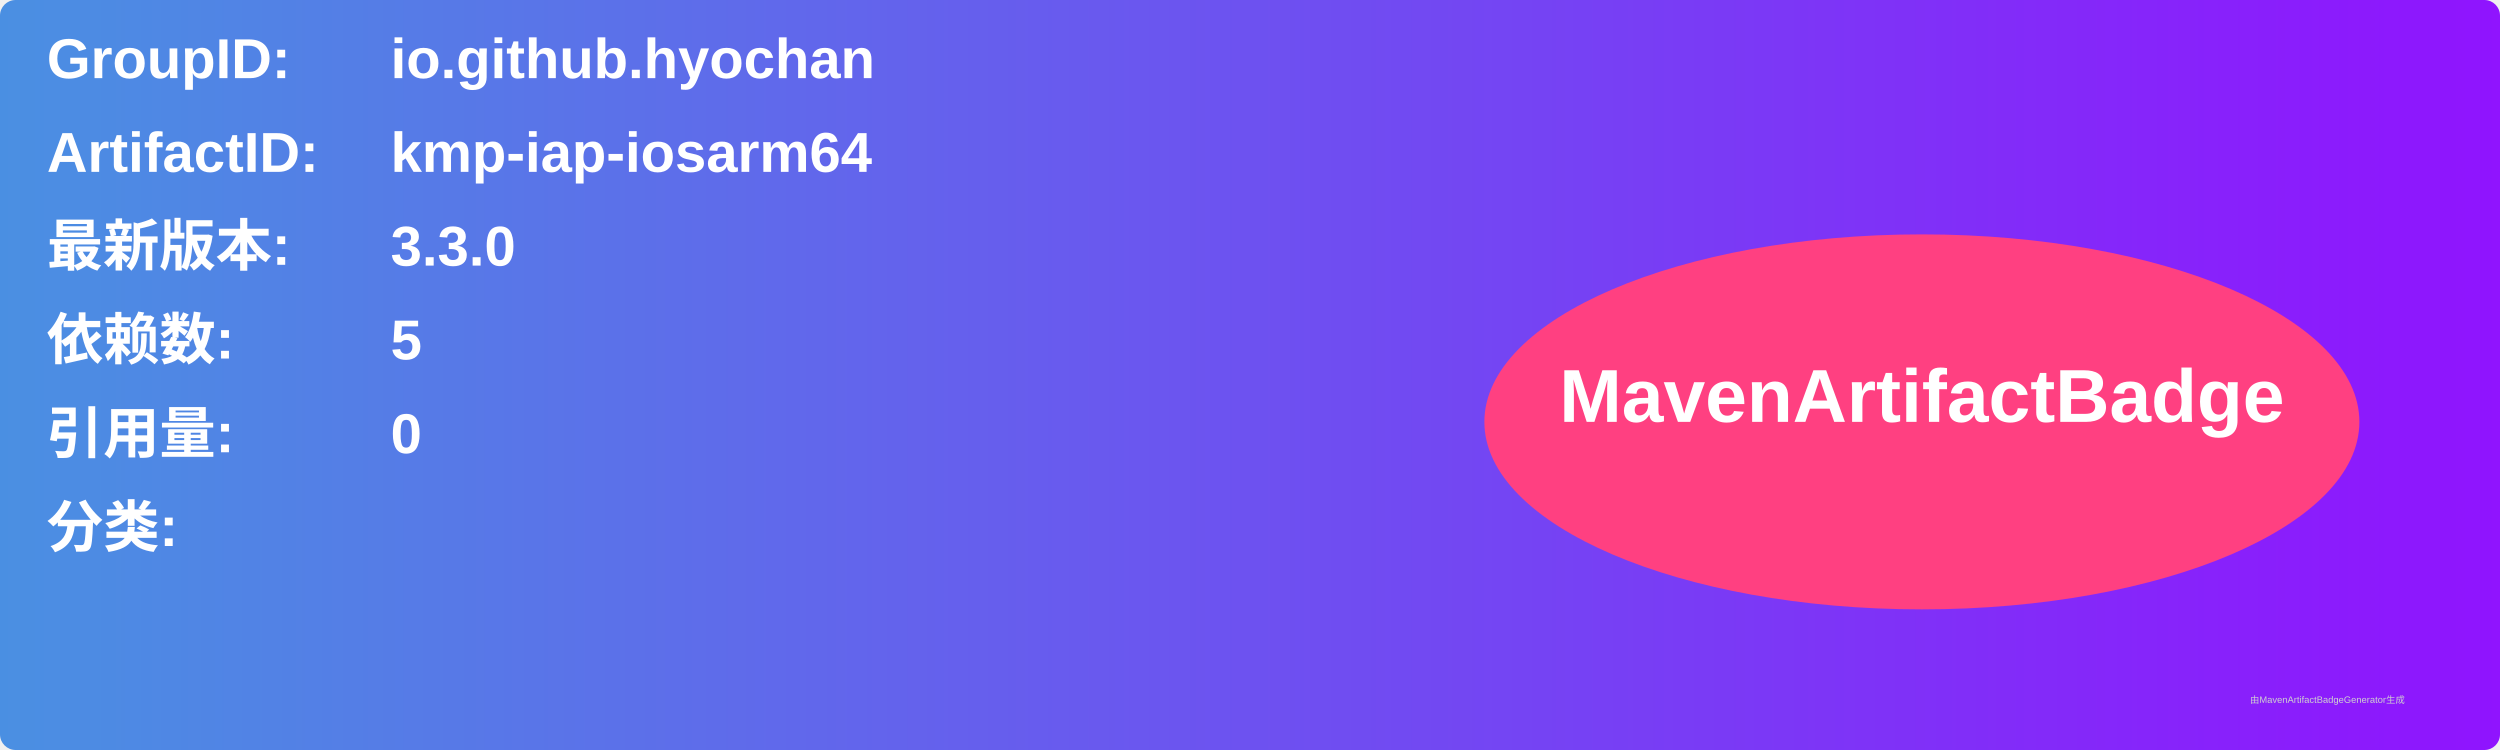
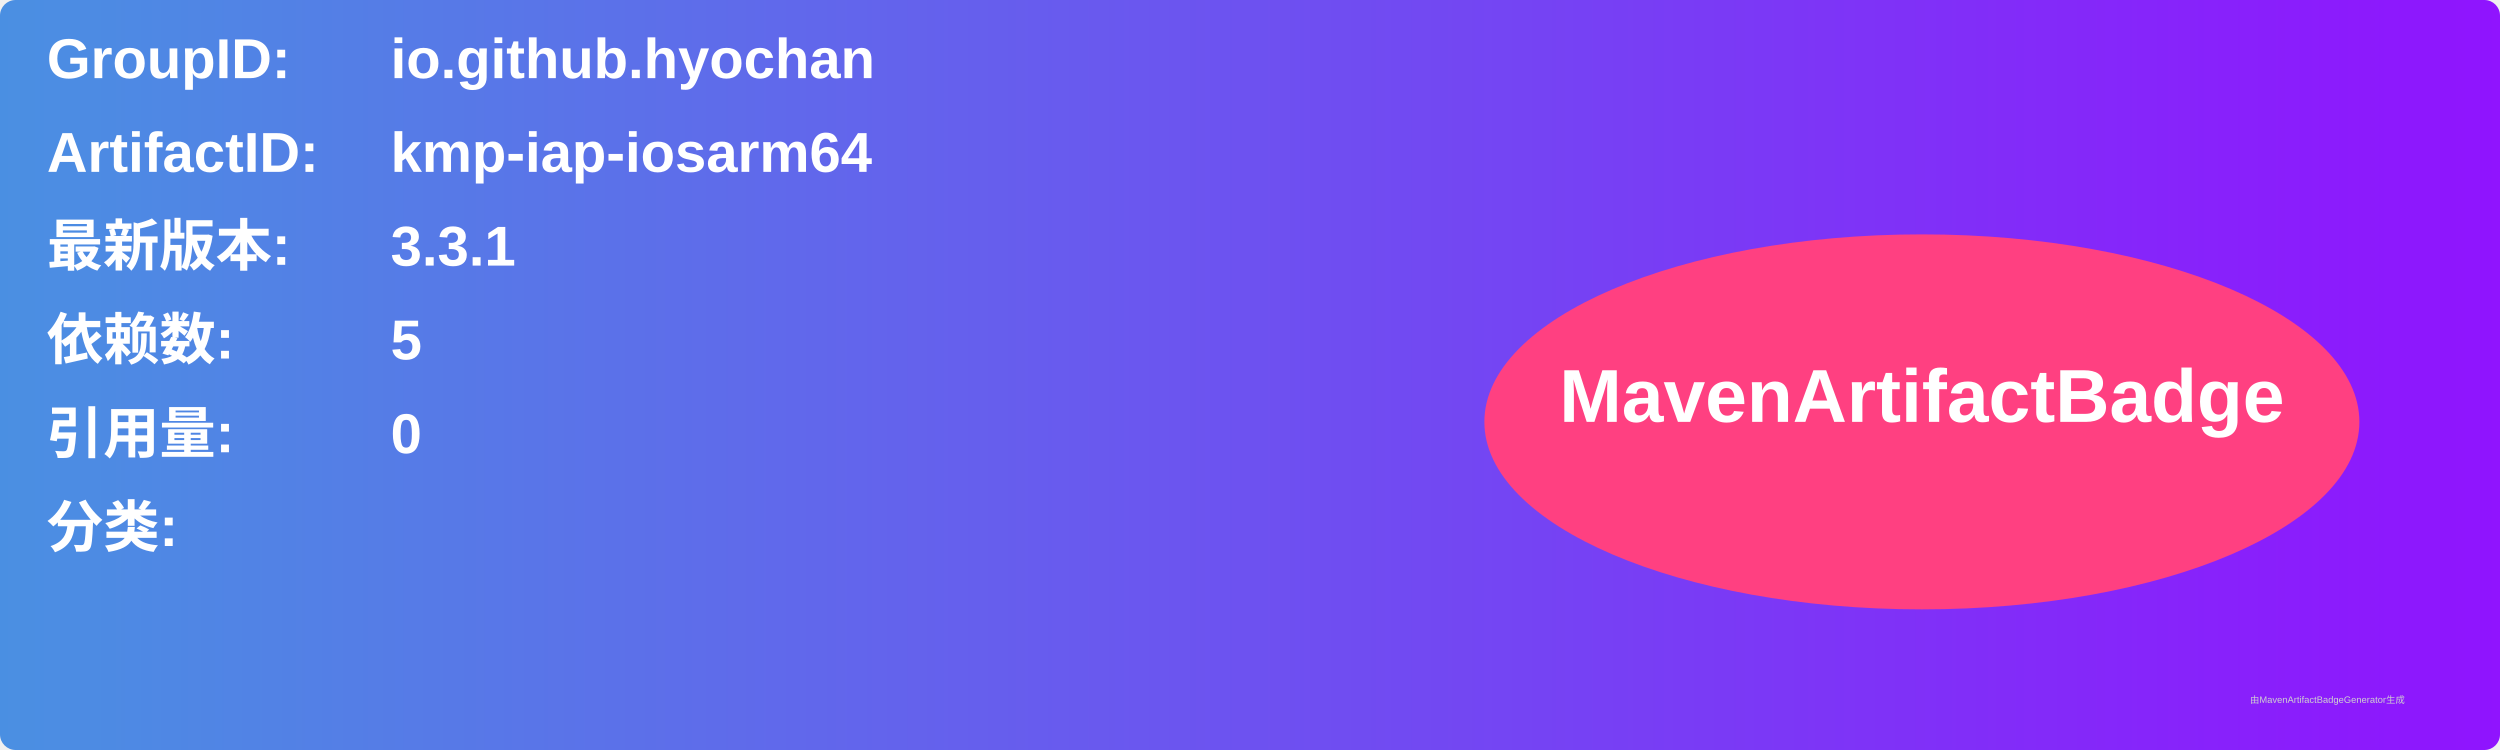
<svg xmlns="http://www.w3.org/2000/svg" width="800" height="240" viewBox="0 0 800 240">
  <linearGradient id="grad" x1="0%" y1="0%" x2="100%" y2="0%">
    <stop offset="0%" stop-color="#4a90e2" />
    <stop offset="100%" stop-color="#9013fe" />
  </linearGradient>
  <rect width="100%" height="100%" rx="5" ry="5" fill="url(#grad)" />
  <g transform="translate(15, 15)">
    <text x="0" y="10" font-family="Arial" font-size="18" fill="white" font-weight="bold" width="260">GroupID:</text>
    <text x="110" y="10" font-family="Arial" font-size="18" fill="white" font-weight="bold" width="460">io.github.hyochan</text>
    <text x="0" y="40" font-family="Arial" font-size="18" fill="white" font-weight="bold" width="260">ArtifactID:</text>
    <text x="110" y="40" font-family="Arial" font-size="18" fill="white" font-weight="bold" width="460">kmp-iap-iosarm64</text>
    <text x="0" y="70" font-family="Arial" font-size="18" fill="white" font-weight="bold">最新版本:</text>
    <text x="110" y="70" font-family="Arial" font-size="18" fill="white" font-weight="bold">
-       <tspan font-weight="bold">3.3.0</tspan>
+       <tspan font-weight="bold">3.3.1</tspan>
    </text>
    <text x="0" y="100" font-family="Arial" font-size="18" fill="white" font-weight="bold">依赖数: </text>
    <text x="110" y="100" font-family="Arial" font-size="18" fill="white">
      <tspan font-weight="bold">5</tspan>
    </text>
    <text x="0" y="130" font-family="Arial" font-size="18" fill="white" font-weight="bold">引用量: </text>
    <text x="110" y="130" font-family="Arial" font-size="18" fill="white">
      <tspan font-weight="bold">0</tspan>
    </text>
    <text x="0" y="160" font-family="Arial" font-size="18" fill="white" font-weight="bold">分类:</text>
    <text x="10" y="190" font-family="Arial" font-size="10" fill="white">
      <tspan font-weight="bold" />
    </text>
    <ellipse cx="600" cy="120" rx="140" ry="60" fill="#ff4081" />
    <text x="600" y="120" text-anchor="middle" font-family="Arial" font-size="24" fill="white" font-weight="bold">MavenArtifactBadge</text>
  </g>
  <text x="720" y="225" font-family="Arial" font-size="3" fill="#d0d0d0">由MavenArtifactBadgeGenerator生成</text>
</svg>
